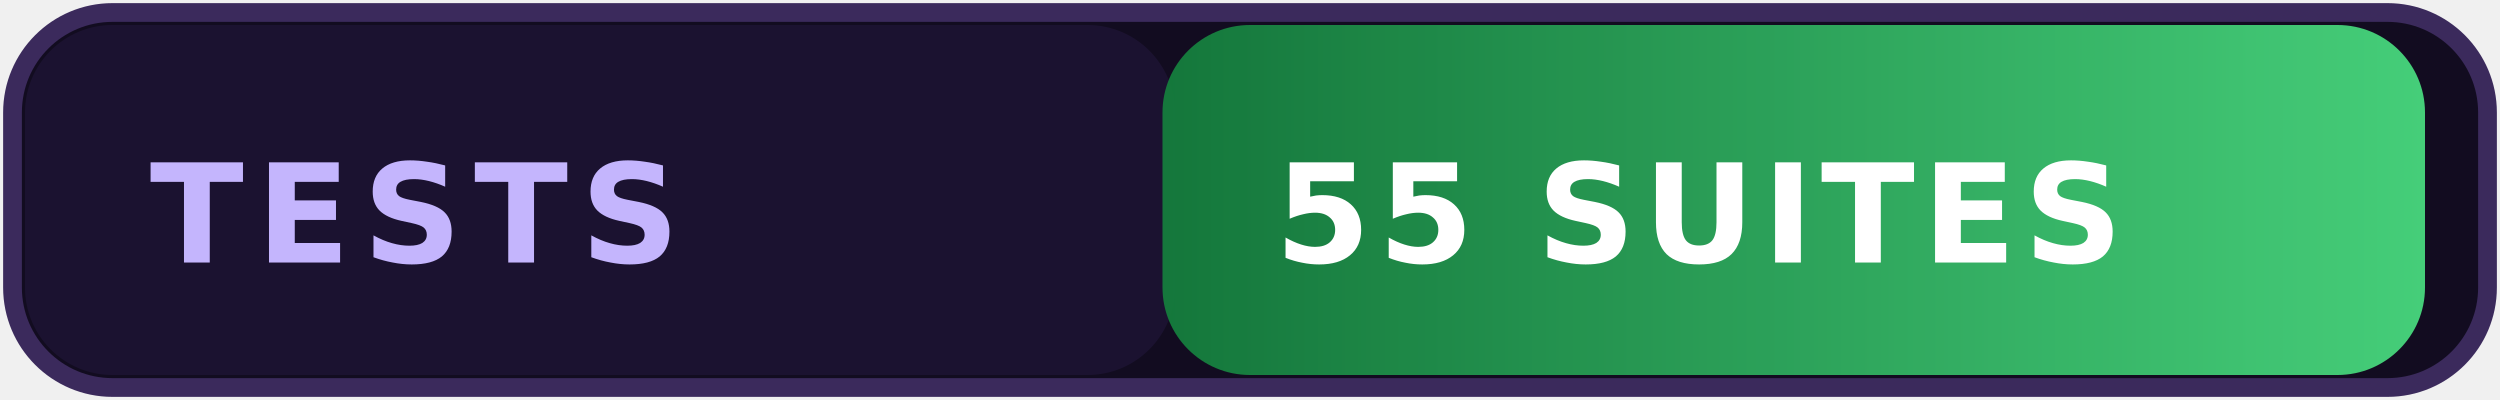
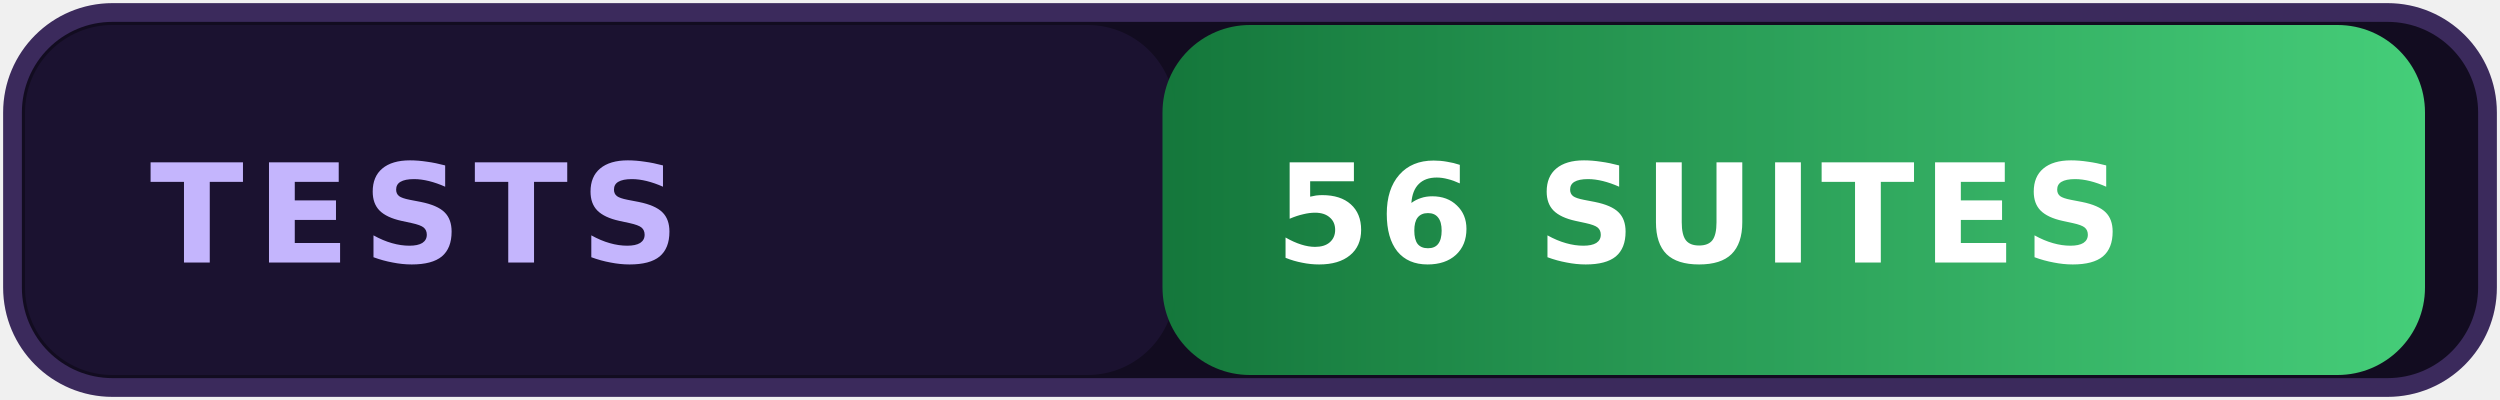
<svg xmlns="http://www.w3.org/2000/svg" width="200" height="32" viewBox="0 0 200 32" role="img">
  <defs>
    <linearGradient id="g" x1="0" y1="0" x2="1" y2="0">
      <stop offset="0" stop-color="#15803d" />
      <stop offset="1" stop-color="#4ade80" />
    </linearGradient>
  </defs>
  <rect x="1" y="1" width="198" height="30" rx="8" fill="#120c20" stroke="#3b2a5c" stroke-width="1.5" />
  <rect x="2" y="2" width="92" height="28" rx="7" fill="#1b1230" />
  <text x="12" y="21" font-family="Verdana,DejaVu Sans,Arial,sans-serif" font-size="11" font-weight="bold" fill="#c4b5fd" letter-spacing="1">TESTS</text>
  <rect x="93" y="2" width="101" height="28" rx="7" fill="url(#g)" opacity="0.92" />
-   <text x="102" y="21" font-family="Verdana,DejaVu Sans,Arial,sans-serif" font-size="11" font-weight="bold" fill="#ffffff" letter-spacing="0.6">55 SUITES</text>
+   <text x="102" y="21" font-family="Verdana,DejaVu Sans,Arial,sans-serif" font-size="11" font-weight="bold" fill="#ffffff" letter-spacing="0.6">56 SUITES</text>
</svg>
